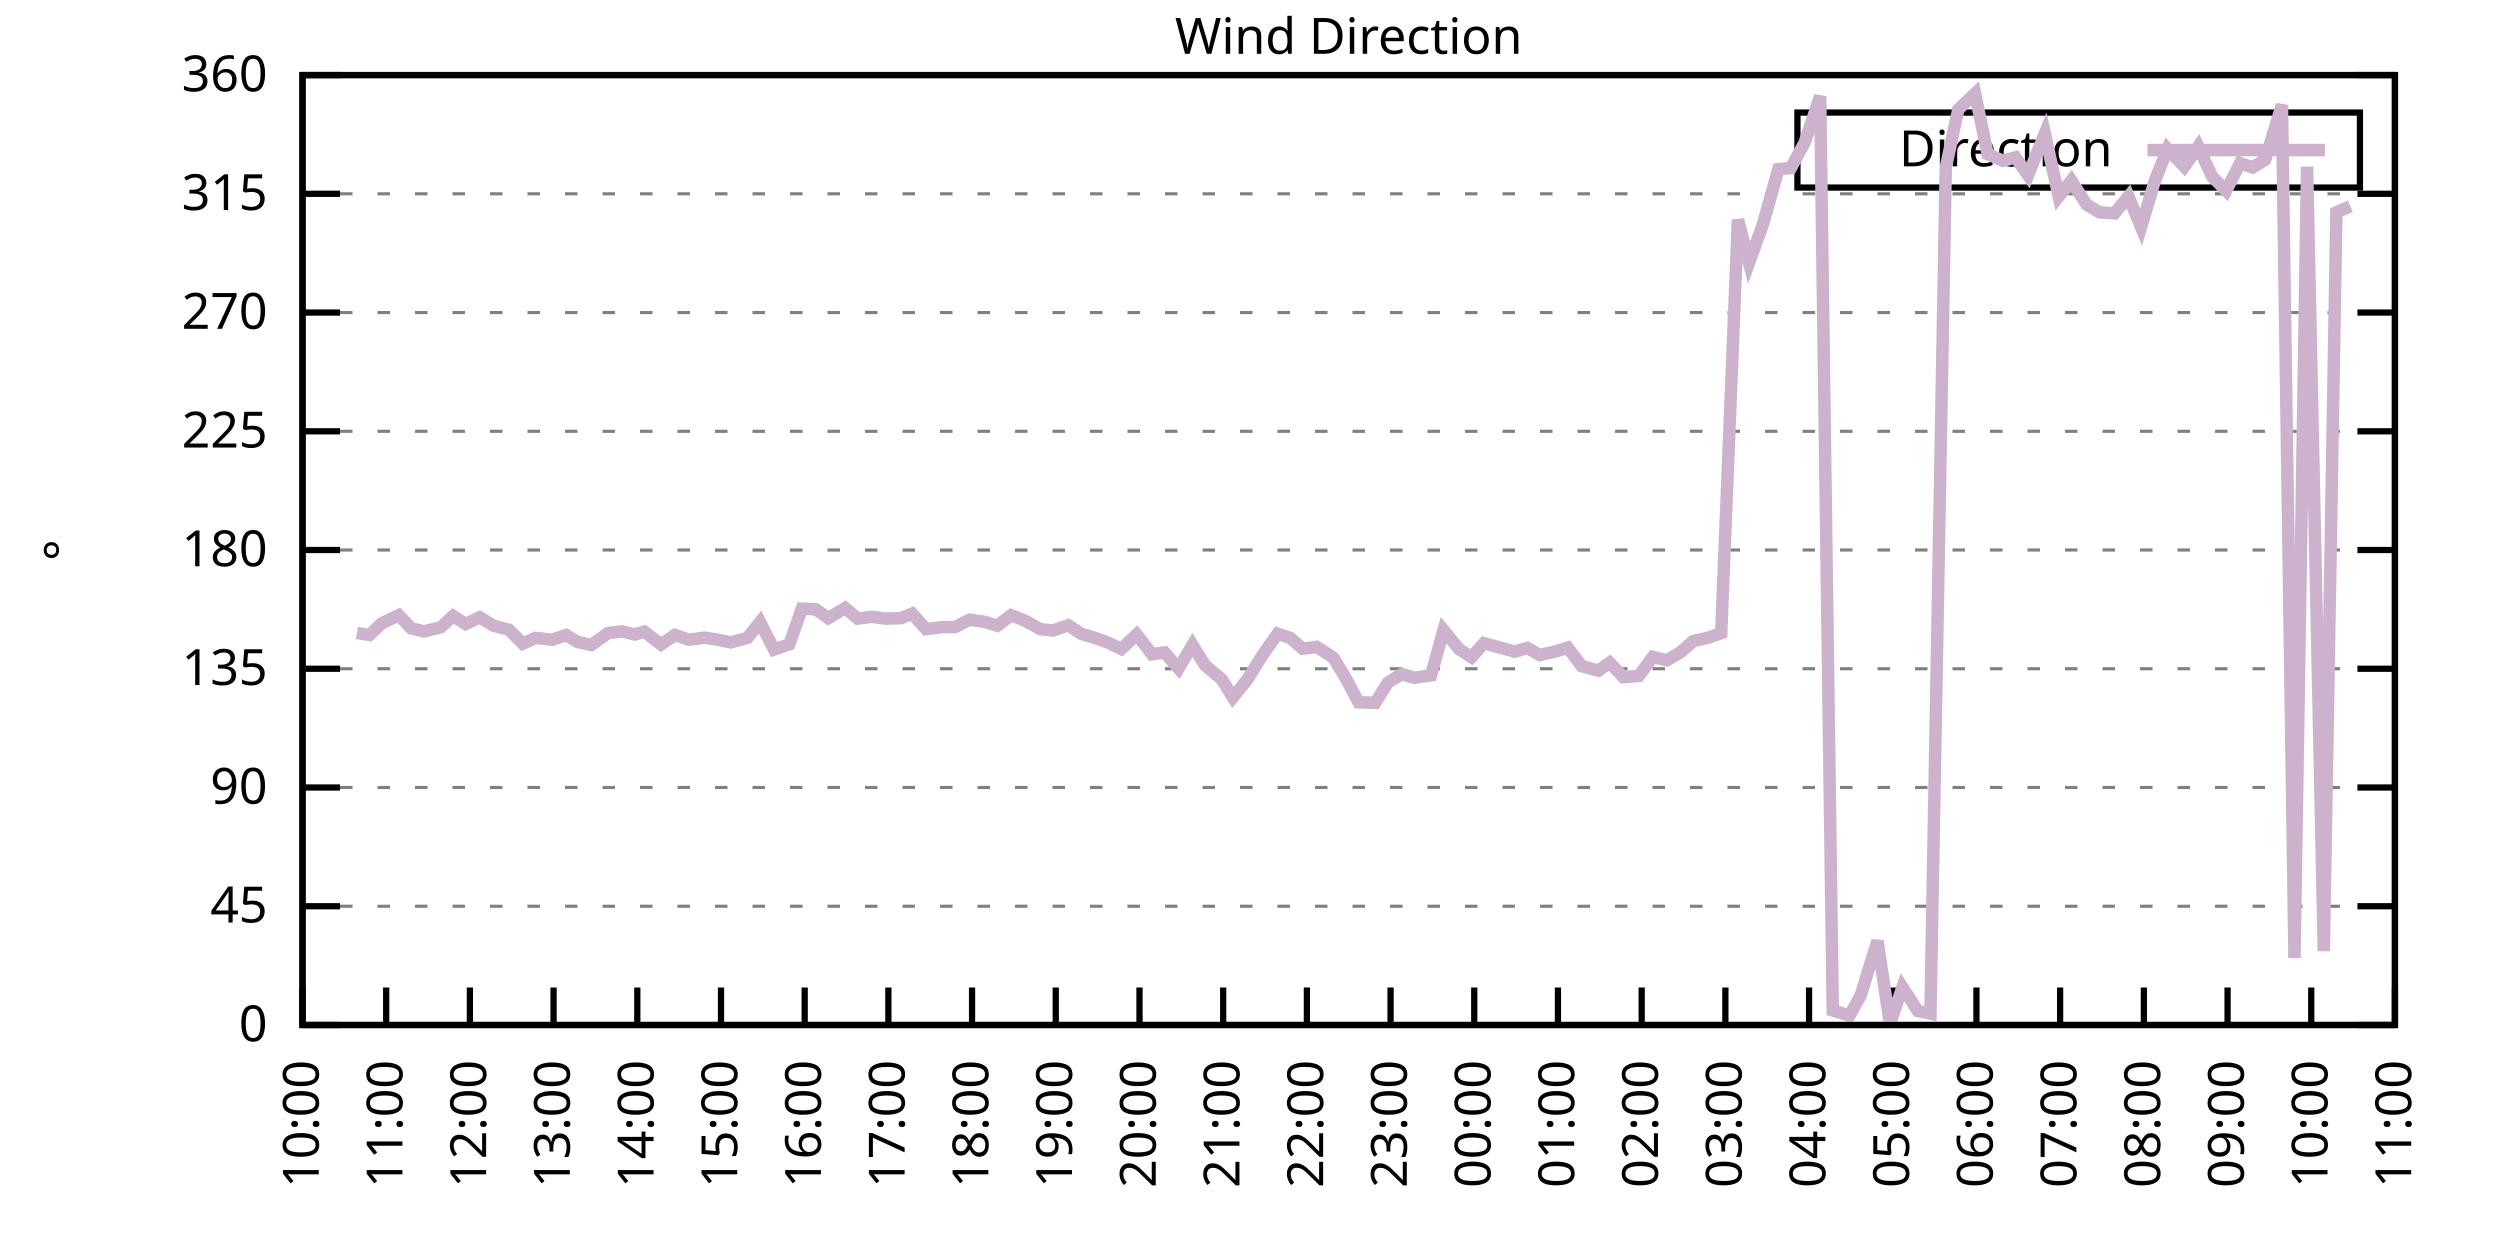
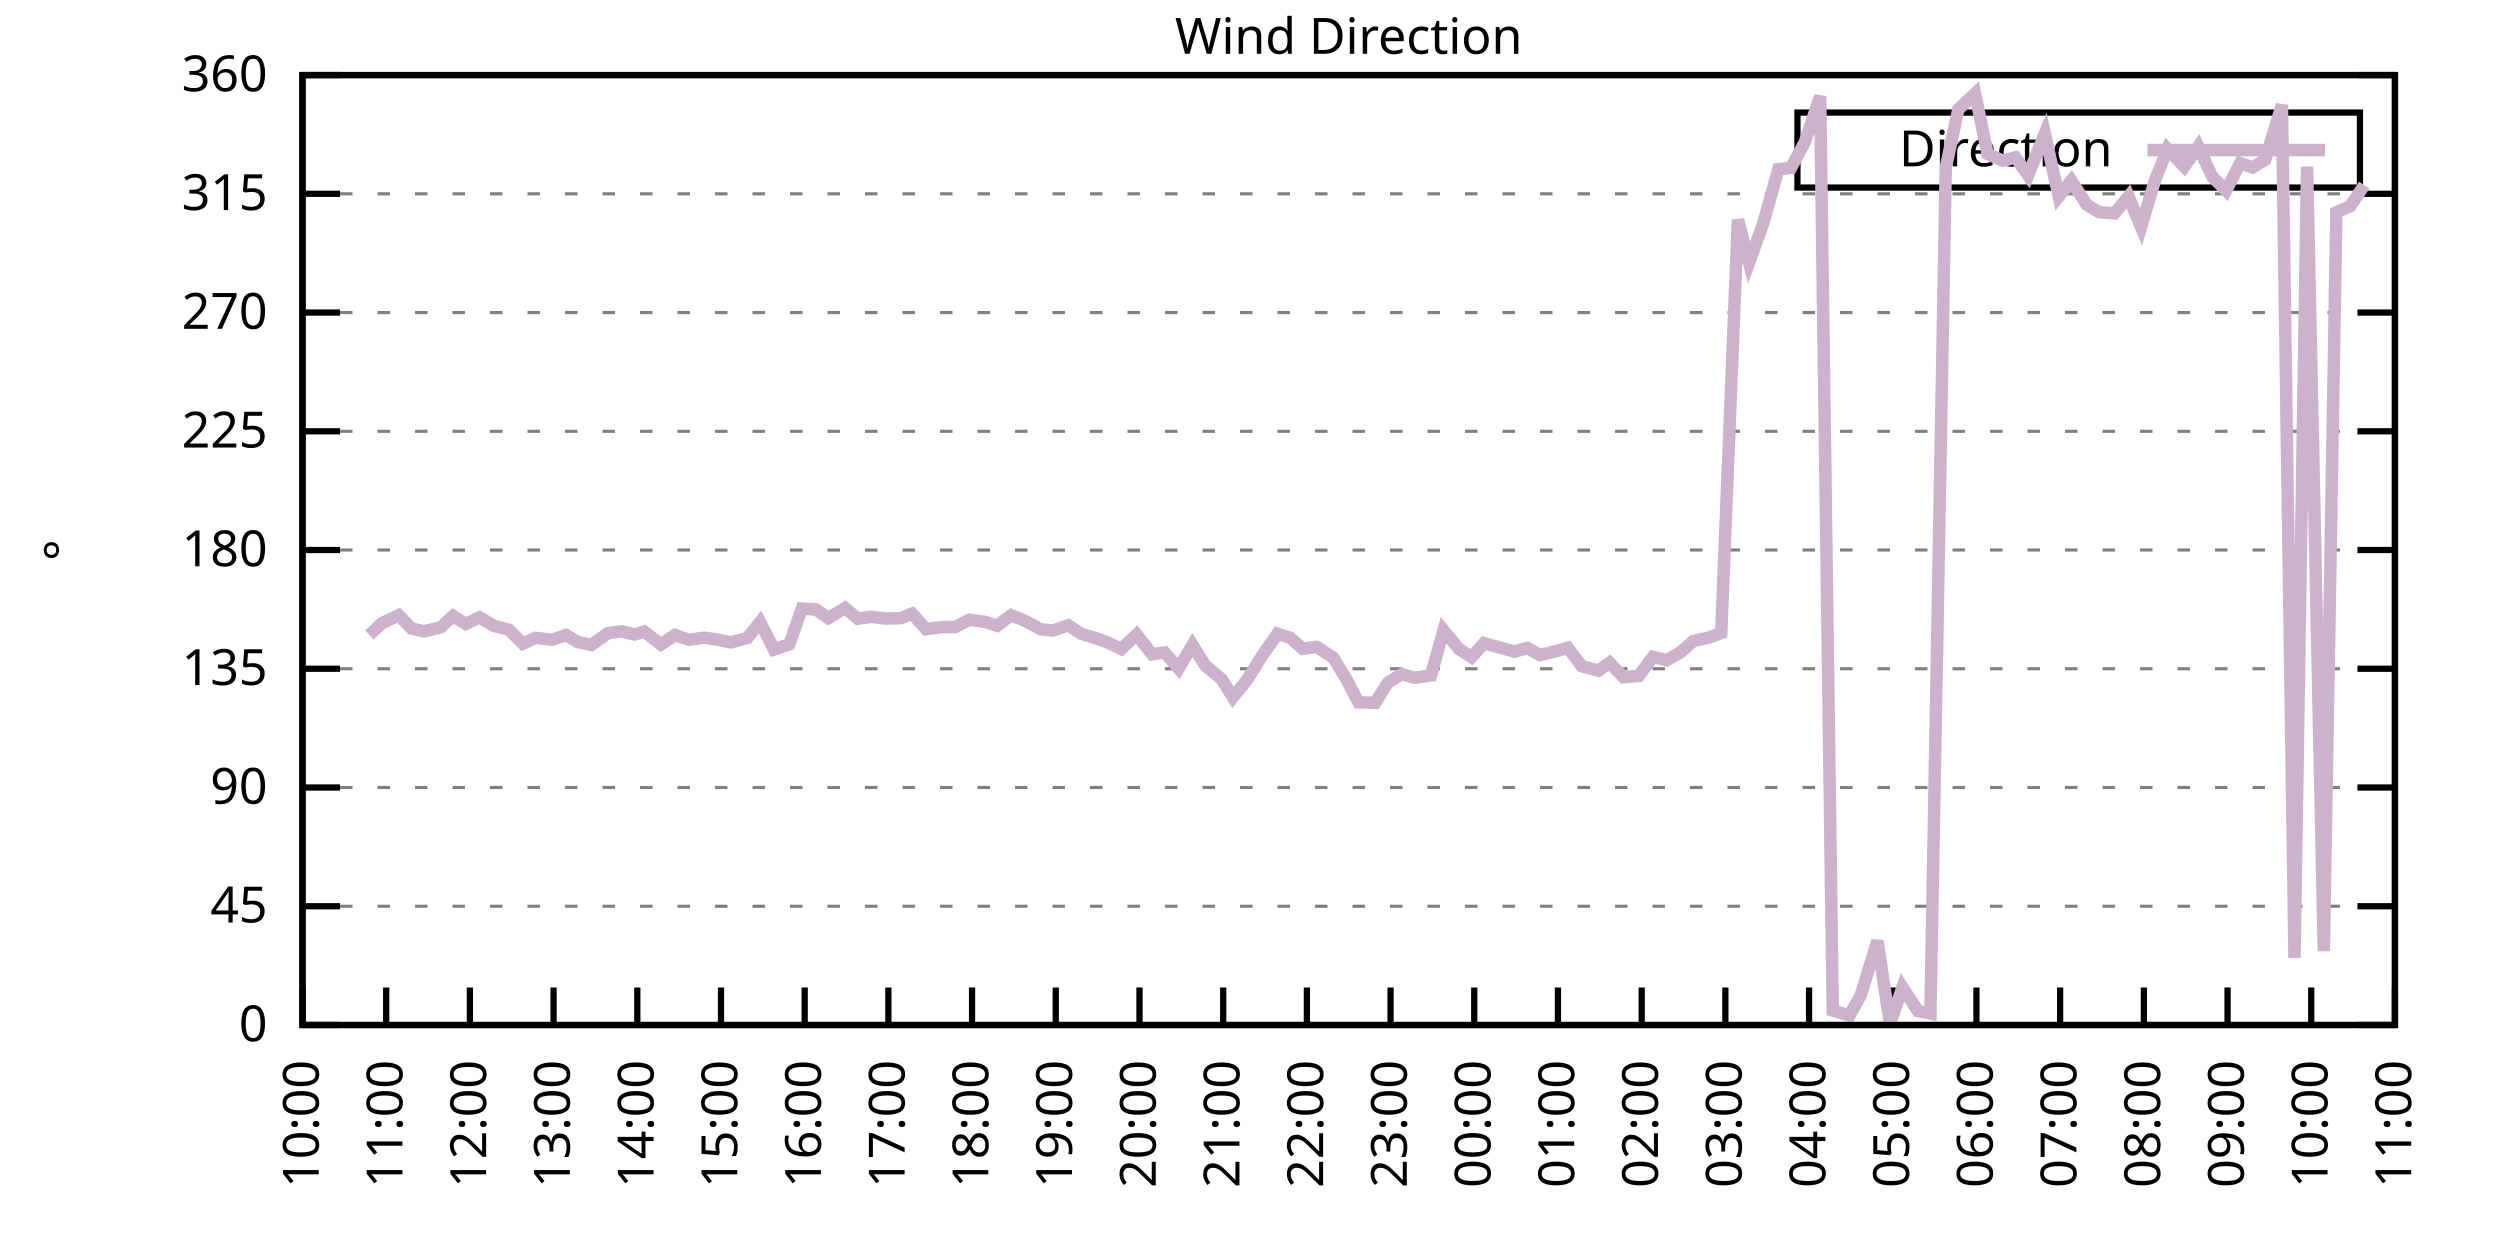
<svg xmlns="http://www.w3.org/2000/svg" xmlns:xlink="http://www.w3.org/1999/xlink" width="400" height="200" viewBox="0 0 400 200">
  <g id="gnuplot_canvas">
    <rect x="0" y="0" width="400" height="200" fill="none" />
    <defs>
      <circle id="gpDot" r="0.5" stroke-width="0.5" stroke="currentColor" />
      <path id="gpPt0" stroke-width="0.333" stroke="currentColor" d="M-1,0 h2 M0,-1 v2" />
      <path id="gpPt1" stroke-width="0.333" stroke="currentColor" d="M-1,-1 L1,1 M1,-1 L-1,1" />
      <path id="gpPt2" stroke-width="0.333" stroke="currentColor" d="M-1,0 L1,0 M0,-1 L0,1 M-1,-1 L1,1 M-1,1 L1,-1" />
      <rect id="gpPt3" stroke-width="0.333" stroke="currentColor" x="-1" y="-1" width="2" height="2" />
      <rect id="gpPt4" stroke-width="0.333" stroke="currentColor" fill="currentColor" x="-1" y="-1" width="2" height="2" />
      <circle id="gpPt5" stroke-width="0.333" stroke="currentColor" cx="0" cy="0" r="1" />
      <use xlink:href="#gpPt5" id="gpPt6" fill="currentColor" stroke="none" />
      <path id="gpPt7" stroke-width="0.333" stroke="currentColor" d="M0,-1.33 L-1.33,0.67 L1.33,0.67 z" />
      <use xlink:href="#gpPt7" id="gpPt8" fill="currentColor" stroke="none" />
      <use xlink:href="#gpPt7" id="gpPt9" stroke="currentColor" transform="rotate(180)" />
      <use xlink:href="#gpPt9" id="gpPt10" fill="currentColor" stroke="none" />
      <use xlink:href="#gpPt3" id="gpPt11" stroke="currentColor" transform="rotate(45)" />
      <use xlink:href="#gpPt11" id="gpPt12" fill="currentColor" stroke="none" />
      <path id="gpPt13" stroke-width="0.333" stroke="currentColor" d="M0,1.330 L1.265,0.411 L0.782,-1.067 L-0.782,-1.076 L-1.265,0.411 z" />
      <use xlink:href="#gpPt13" id="gpPt14" fill="currentColor" stroke="none" />
      <filter id="textbox" filterUnits="objectBoundingBox" x="0" y="0" height="1" width="1">
        <feFlood flood-color="white" flood-opacity="1" result="bgnd" />
        <feComposite in="SourceGraphic" in2="bgnd" operator="atop" />
      </filter>
      <filter id="greybox" filterUnits="objectBoundingBox" x="0" y="0" height="1" width="1">
        <feFlood flood-color="lightgrey" flood-opacity="1" result="grey" />
        <feComposite in="SourceGraphic" in2="grey" operator="atop" />
      </filter>
    </defs>
    <g fill="none" color="white" stroke="currentColor" stroke-width="1.00" stroke-linecap="butt" stroke-linejoin="miter">
</g>
    <g fill="none" color="black" stroke="currentColor" stroke-width="1.00" stroke-linecap="butt" stroke-linejoin="miter">
      <g stroke="none" shape-rendering="crispEdges">
        <polygon fill="rgb(255, 255, 255)" points="48.40,164.00 383.18,164.00 383.18,12.02 48.40,12.02 " />
      </g>
    </g>
    <g fill="none" color="black" stroke="currentColor" stroke-width="1.00" stroke-linecap="butt" stroke-linejoin="miter">
</g>
    <g fill="none" color="black" stroke="black" stroke-width="0.50" stroke-linecap="butt" stroke-linejoin="miter">
</g>
    <g fill="none" color="gray" stroke="currentColor" stroke-width="0.50" stroke-linecap="butt" stroke-linejoin="miter">
      <path stroke="gray" stroke-dasharray="2,4" class="gridline" d="M48.40,164.00 L383.19,164.00  " />
    </g>
    <g fill="none" color="gray" stroke="gray" stroke-width="1.00" stroke-linecap="butt" stroke-linejoin="miter">
</g>
    <g fill="none" color="black" stroke="currentColor" stroke-width="1.00" stroke-linecap="butt" stroke-linejoin="miter">
      <path stroke="black" d="M48.40,164.00 L54.40,164.00 M383.19,164.00 L377.19,164.00  " />
      <g transform="translate(42.80,166.60)" stroke="none" fill="black" font-family="Sans" font-size="8.00" text-anchor="end">
        <text>
          <tspan font-family="Sans"> 0</tspan>
        </text>
      </g>
    </g>
    <g fill="none" color="black" stroke="currentColor" stroke-width="1.00" stroke-linecap="butt" stroke-linejoin="miter">
</g>
    <g fill="none" color="black" stroke="black" stroke-width="0.50" stroke-linecap="butt" stroke-linejoin="miter">
</g>
    <g fill="none" color="gray" stroke="currentColor" stroke-width="0.50" stroke-linecap="butt" stroke-linejoin="miter">
      <path stroke="gray" stroke-dasharray="2,4" class="gridline" d="M48.40,145.00 L383.19,145.00  " />
    </g>
    <g fill="none" color="gray" stroke="gray" stroke-width="1.00" stroke-linecap="butt" stroke-linejoin="miter">
</g>
    <g fill="none" color="black" stroke="currentColor" stroke-width="1.00" stroke-linecap="butt" stroke-linejoin="miter">
      <path stroke="black" d="M48.40,145.00 L54.40,145.00 M383.19,145.00 L377.19,145.00  " />
      <g transform="translate(42.80,147.60)" stroke="none" fill="black" font-family="Sans" font-size="8.00" text-anchor="end">
        <text>
          <tspan font-family="Sans"> 45</tspan>
        </text>
      </g>
    </g>
    <g fill="none" color="black" stroke="currentColor" stroke-width="1.00" stroke-linecap="butt" stroke-linejoin="miter">
</g>
    <g fill="none" color="black" stroke="black" stroke-width="0.50" stroke-linecap="butt" stroke-linejoin="miter">
</g>
    <g fill="none" color="gray" stroke="currentColor" stroke-width="0.50" stroke-linecap="butt" stroke-linejoin="miter">
      <path stroke="gray" stroke-dasharray="2,4" class="gridline" d="M48.40,126.00 L383.19,126.00  " />
    </g>
    <g fill="none" color="gray" stroke="gray" stroke-width="1.00" stroke-linecap="butt" stroke-linejoin="miter">
</g>
    <g fill="none" color="black" stroke="currentColor" stroke-width="1.00" stroke-linecap="butt" stroke-linejoin="miter">
      <path stroke="black" d="M48.40,126.00 L54.40,126.00 M383.19,126.00 L377.19,126.00  " />
      <g transform="translate(42.80,128.60)" stroke="none" fill="black" font-family="Sans" font-size="8.00" text-anchor="end">
        <text>
          <tspan font-family="Sans"> 90</tspan>
        </text>
      </g>
    </g>
    <g fill="none" color="black" stroke="currentColor" stroke-width="1.00" stroke-linecap="butt" stroke-linejoin="miter">
</g>
    <g fill="none" color="black" stroke="black" stroke-width="0.50" stroke-linecap="butt" stroke-linejoin="miter">
</g>
    <g fill="none" color="gray" stroke="currentColor" stroke-width="0.50" stroke-linecap="butt" stroke-linejoin="miter">
      <path stroke="gray" stroke-dasharray="2,4" class="gridline" d="M48.40,107.00 L383.19,107.00  " />
    </g>
    <g fill="none" color="gray" stroke="gray" stroke-width="1.00" stroke-linecap="butt" stroke-linejoin="miter">
</g>
    <g fill="none" color="black" stroke="currentColor" stroke-width="1.00" stroke-linecap="butt" stroke-linejoin="miter">
      <path stroke="black" d="M48.40,107.00 L54.40,107.00 M383.19,107.00 L377.19,107.00  " />
      <g transform="translate(42.80,109.60)" stroke="none" fill="black" font-family="Sans" font-size="8.00" text-anchor="end">
        <text>
          <tspan font-family="Sans"> 135</tspan>
        </text>
      </g>
    </g>
    <g fill="none" color="black" stroke="currentColor" stroke-width="1.00" stroke-linecap="butt" stroke-linejoin="miter">
</g>
    <g fill="none" color="black" stroke="black" stroke-width="0.50" stroke-linecap="butt" stroke-linejoin="miter">
</g>
    <g fill="none" color="gray" stroke="currentColor" stroke-width="0.50" stroke-linecap="butt" stroke-linejoin="miter">
      <path stroke="gray" stroke-dasharray="2,4" class="gridline" d="M48.40,88.00 L383.19,88.00  " />
    </g>
    <g fill="none" color="gray" stroke="gray" stroke-width="1.00" stroke-linecap="butt" stroke-linejoin="miter">
</g>
    <g fill="none" color="black" stroke="currentColor" stroke-width="1.00" stroke-linecap="butt" stroke-linejoin="miter">
      <path stroke="black" d="M48.40,88.00 L54.40,88.00 M383.19,88.00 L377.19,88.00  " />
      <g transform="translate(42.80,90.60)" stroke="none" fill="black" font-family="Sans" font-size="8.00" text-anchor="end">
        <text>
          <tspan font-family="Sans"> 180</tspan>
        </text>
      </g>
    </g>
    <g fill="none" color="black" stroke="currentColor" stroke-width="1.00" stroke-linecap="butt" stroke-linejoin="miter">
</g>
    <g fill="none" color="black" stroke="black" stroke-width="0.50" stroke-linecap="butt" stroke-linejoin="miter">
</g>
    <g fill="none" color="gray" stroke="currentColor" stroke-width="0.50" stroke-linecap="butt" stroke-linejoin="miter">
      <path stroke="gray" stroke-dasharray="2,4" class="gridline" d="M48.40,69.01 L383.19,69.01  " />
    </g>
    <g fill="none" color="gray" stroke="gray" stroke-width="1.00" stroke-linecap="butt" stroke-linejoin="miter">
</g>
    <g fill="none" color="black" stroke="currentColor" stroke-width="1.00" stroke-linecap="butt" stroke-linejoin="miter">
      <path stroke="black" d="M48.40,69.01 L54.40,69.01 M383.19,69.01 L377.19,69.01  " />
      <g transform="translate(42.80,71.61)" stroke="none" fill="black" font-family="Sans" font-size="8.00" text-anchor="end">
        <text>
          <tspan font-family="Sans"> 225</tspan>
        </text>
      </g>
    </g>
    <g fill="none" color="black" stroke="currentColor" stroke-width="1.00" stroke-linecap="butt" stroke-linejoin="miter">
</g>
    <g fill="none" color="black" stroke="black" stroke-width="0.50" stroke-linecap="butt" stroke-linejoin="miter">
</g>
    <g fill="none" color="gray" stroke="currentColor" stroke-width="0.50" stroke-linecap="butt" stroke-linejoin="miter">
      <path stroke="gray" stroke-dasharray="2,4" class="gridline" d="M48.40,50.01 L383.19,50.01  " />
    </g>
    <g fill="none" color="gray" stroke="gray" stroke-width="1.00" stroke-linecap="butt" stroke-linejoin="miter">
</g>
    <g fill="none" color="black" stroke="currentColor" stroke-width="1.00" stroke-linecap="butt" stroke-linejoin="miter">
      <path stroke="black" d="M48.40,50.01 L54.40,50.01 M383.19,50.01 L377.19,50.01  " />
      <g transform="translate(42.80,52.61)" stroke="none" fill="black" font-family="Sans" font-size="8.00" text-anchor="end">
        <text>
          <tspan font-family="Sans"> 270</tspan>
        </text>
      </g>
    </g>
    <g fill="none" color="black" stroke="currentColor" stroke-width="1.00" stroke-linecap="butt" stroke-linejoin="miter">
</g>
    <g fill="none" color="black" stroke="black" stroke-width="0.50" stroke-linecap="butt" stroke-linejoin="miter">
</g>
    <g fill="none" color="gray" stroke="currentColor" stroke-width="0.50" stroke-linecap="butt" stroke-linejoin="miter">
      <path stroke="gray" stroke-dasharray="2,4" class="gridline" d="M48.40,31.01 L383.19,31.01  " />
    </g>
    <g fill="none" color="gray" stroke="gray" stroke-width="1.00" stroke-linecap="butt" stroke-linejoin="miter">
</g>
    <g fill="none" color="black" stroke="currentColor" stroke-width="1.00" stroke-linecap="butt" stroke-linejoin="miter">
      <path stroke="black" d="M48.40,31.01 L54.40,31.01 M383.19,31.01 L377.19,31.01  " />
      <g transform="translate(42.80,33.61)" stroke="none" fill="black" font-family="Sans" font-size="8.00" text-anchor="end">
        <text>
          <tspan font-family="Sans"> 315</tspan>
        </text>
      </g>
    </g>
    <g fill="none" color="black" stroke="currentColor" stroke-width="1.00" stroke-linecap="butt" stroke-linejoin="miter">
</g>
    <g fill="none" color="black" stroke="black" stroke-width="0.50" stroke-linecap="butt" stroke-linejoin="miter">
</g>
    <g fill="none" color="gray" stroke="currentColor" stroke-width="0.50" stroke-linecap="butt" stroke-linejoin="miter">
      <path stroke="gray" stroke-dasharray="2,4" class="gridline" d="M48.40,12.01 L383.19,12.01  " />
    </g>
    <g fill="none" color="gray" stroke="gray" stroke-width="1.00" stroke-linecap="butt" stroke-linejoin="miter">
</g>
    <g fill="none" color="black" stroke="currentColor" stroke-width="1.00" stroke-linecap="butt" stroke-linejoin="miter">
      <path stroke="black" d="M48.40,12.01 L54.40,12.01 M383.19,12.01 L377.19,12.01  " />
      <g transform="translate(42.80,14.61)" stroke="none" fill="black" font-family="Sans" font-size="8.00" text-anchor="end">
        <text>
          <tspan font-family="Sans"> 360</tspan>
        </text>
      </g>
    </g>
    <g fill="none" color="black" stroke="currentColor" stroke-width="1.00" stroke-linecap="butt" stroke-linejoin="miter">
      <path stroke="black" d="M48.40,164.00 L48.40,158.00  " />
      <g transform="translate(51.00,169.60) rotate(270.00)" stroke="none" fill="black" font-family="Sans" font-size="8.00" text-anchor="end">
        <text>
          <tspan font-family="Sans">10:00</tspan>
        </text>
      </g>
    </g>
    <g fill="none" color="black" stroke="currentColor" stroke-width="1.00" stroke-linecap="butt" stroke-linejoin="miter">
      <path stroke="black" d="M61.79,164.00 L61.79,158.00  " />
      <g transform="translate(64.39,169.60) rotate(270.00)" stroke="none" fill="black" font-family="Sans" font-size="8.00" text-anchor="end">
        <text>
          <tspan font-family="Sans">11:00</tspan>
        </text>
      </g>
    </g>
    <g fill="none" color="black" stroke="currentColor" stroke-width="1.00" stroke-linecap="butt" stroke-linejoin="miter">
      <path stroke="black" d="M75.18,164.00 L75.18,158.00  " />
      <g transform="translate(77.78,169.60) rotate(270.00)" stroke="none" fill="black" font-family="Sans" font-size="8.00" text-anchor="end">
        <text>
          <tspan font-family="Sans">12:00</tspan>
        </text>
      </g>
    </g>
    <g fill="none" color="black" stroke="currentColor" stroke-width="1.00" stroke-linecap="butt" stroke-linejoin="miter">
      <path stroke="black" d="M88.57,164.00 L88.57,158.00  " />
      <g transform="translate(91.17,169.60) rotate(270.00)" stroke="none" fill="black" font-family="Sans" font-size="8.00" text-anchor="end">
        <text>
          <tspan font-family="Sans">13:00</tspan>
        </text>
      </g>
    </g>
    <g fill="none" color="black" stroke="currentColor" stroke-width="1.00" stroke-linecap="butt" stroke-linejoin="miter">
      <path stroke="black" d="M101.97,164.00 L101.97,158.00  " />
      <g transform="translate(104.57,169.60) rotate(270.00)" stroke="none" fill="black" font-family="Sans" font-size="8.00" text-anchor="end">
        <text>
          <tspan font-family="Sans">14:00</tspan>
        </text>
      </g>
    </g>
    <g fill="none" color="black" stroke="currentColor" stroke-width="1.00" stroke-linecap="butt" stroke-linejoin="miter">
      <path stroke="black" d="M115.36,164.00 L115.36,158.00  " />
      <g transform="translate(117.96,169.60) rotate(270.00)" stroke="none" fill="black" font-family="Sans" font-size="8.00" text-anchor="end">
        <text>
          <tspan font-family="Sans">15:00</tspan>
        </text>
      </g>
    </g>
    <g fill="none" color="black" stroke="currentColor" stroke-width="1.00" stroke-linecap="butt" stroke-linejoin="miter">
      <path stroke="black" d="M128.75,164.00 L128.75,158.00  " />
      <g transform="translate(131.35,169.60) rotate(270.00)" stroke="none" fill="black" font-family="Sans" font-size="8.00" text-anchor="end">
        <text>
          <tspan font-family="Sans">16:00</tspan>
        </text>
      </g>
    </g>
    <g fill="none" color="black" stroke="currentColor" stroke-width="1.00" stroke-linecap="butt" stroke-linejoin="miter">
      <path stroke="black" d="M142.14,164.00 L142.14,158.00  " />
      <g transform="translate(144.74,169.60) rotate(270.00)" stroke="none" fill="black" font-family="Sans" font-size="8.00" text-anchor="end">
        <text>
          <tspan font-family="Sans">17:00</tspan>
        </text>
      </g>
    </g>
    <g fill="none" color="black" stroke="currentColor" stroke-width="1.00" stroke-linecap="butt" stroke-linejoin="miter">
      <path stroke="black" d="M155.53,164.00 L155.53,158.00  " />
      <g transform="translate(158.13,169.60) rotate(270.00)" stroke="none" fill="black" font-family="Sans" font-size="8.00" text-anchor="end">
        <text>
          <tspan font-family="Sans">18:00</tspan>
        </text>
      </g>
    </g>
    <g fill="none" color="black" stroke="currentColor" stroke-width="1.00" stroke-linecap="butt" stroke-linejoin="miter">
      <path stroke="black" d="M168.92,164.00 L168.92,158.00  " />
      <g transform="translate(171.52,169.60) rotate(270.00)" stroke="none" fill="black" font-family="Sans" font-size="8.00" text-anchor="end">
        <text>
          <tspan font-family="Sans">19:00</tspan>
        </text>
      </g>
    </g>
    <g fill="none" color="black" stroke="currentColor" stroke-width="1.00" stroke-linecap="butt" stroke-linejoin="miter">
      <path stroke="black" d="M182.32,164.00 L182.32,158.00  " />
      <g transform="translate(184.92,169.60) rotate(270.00)" stroke="none" fill="black" font-family="Sans" font-size="8.00" text-anchor="end">
        <text>
          <tspan font-family="Sans">20:00</tspan>
        </text>
      </g>
    </g>
    <g fill="none" color="black" stroke="currentColor" stroke-width="1.00" stroke-linecap="butt" stroke-linejoin="miter">
      <path stroke="black" d="M195.71,164.00 L195.71,158.00  " />
      <g transform="translate(198.31,169.60) rotate(270.00)" stroke="none" fill="black" font-family="Sans" font-size="8.00" text-anchor="end">
        <text>
          <tspan font-family="Sans">21:00</tspan>
        </text>
      </g>
    </g>
    <g fill="none" color="black" stroke="currentColor" stroke-width="1.00" stroke-linecap="butt" stroke-linejoin="miter">
      <path stroke="black" d="M209.10,164.00 L209.10,158.00  " />
      <g transform="translate(211.70,169.60) rotate(270.00)" stroke="none" fill="black" font-family="Sans" font-size="8.00" text-anchor="end">
        <text>
          <tspan font-family="Sans">22:00</tspan>
        </text>
      </g>
    </g>
    <g fill="none" color="black" stroke="currentColor" stroke-width="1.00" stroke-linecap="butt" stroke-linejoin="miter">
      <path stroke="black" d="M222.49,164.00 L222.49,158.00  " />
      <g transform="translate(225.09,169.60) rotate(270.00)" stroke="none" fill="black" font-family="Sans" font-size="8.00" text-anchor="end">
        <text>
          <tspan font-family="Sans">23:00</tspan>
        </text>
      </g>
    </g>
    <g fill="none" color="black" stroke="currentColor" stroke-width="1.00" stroke-linecap="butt" stroke-linejoin="miter">
      <path stroke="black" d="M235.88,164.00 L235.88,158.00  " />
      <g transform="translate(238.48,169.60) rotate(270.00)" stroke="none" fill="black" font-family="Sans" font-size="8.00" text-anchor="end">
        <text>
          <tspan font-family="Sans">00:00</tspan>
        </text>
      </g>
    </g>
    <g fill="none" color="black" stroke="currentColor" stroke-width="1.00" stroke-linecap="butt" stroke-linejoin="miter">
      <path stroke="black" d="M249.27,164.00 L249.27,158.00  " />
      <g transform="translate(251.87,169.60) rotate(270.00)" stroke="none" fill="black" font-family="Sans" font-size="8.00" text-anchor="end">
        <text>
          <tspan font-family="Sans">01:00</tspan>
        </text>
      </g>
    </g>
    <g fill="none" color="black" stroke="currentColor" stroke-width="1.00" stroke-linecap="butt" stroke-linejoin="miter">
      <path stroke="black" d="M262.67,164.00 L262.67,158.00  " />
      <g transform="translate(265.27,169.60) rotate(270.00)" stroke="none" fill="black" font-family="Sans" font-size="8.00" text-anchor="end">
        <text>
          <tspan font-family="Sans">02:00</tspan>
        </text>
      </g>
    </g>
    <g fill="none" color="black" stroke="currentColor" stroke-width="1.00" stroke-linecap="butt" stroke-linejoin="miter">
      <path stroke="black" d="M276.06,164.00 L276.06,158.00  " />
      <g transform="translate(278.66,169.60) rotate(270.00)" stroke="none" fill="black" font-family="Sans" font-size="8.00" text-anchor="end">
        <text>
          <tspan font-family="Sans">03:00</tspan>
        </text>
      </g>
    </g>
    <g fill="none" color="black" stroke="currentColor" stroke-width="1.00" stroke-linecap="butt" stroke-linejoin="miter">
      <path stroke="black" d="M289.45,164.00 L289.45,158.00  " />
      <g transform="translate(292.05,169.60) rotate(270.00)" stroke="none" fill="black" font-family="Sans" font-size="8.00" text-anchor="end">
        <text>
          <tspan font-family="Sans">04:00</tspan>
        </text>
      </g>
    </g>
    <g fill="none" color="black" stroke="currentColor" stroke-width="1.00" stroke-linecap="butt" stroke-linejoin="miter">
      <path stroke="black" d="M302.84,164.00 L302.84,158.00  " />
      <g transform="translate(305.44,169.60) rotate(270.00)" stroke="none" fill="black" font-family="Sans" font-size="8.00" text-anchor="end">
        <text>
          <tspan font-family="Sans">05:00</tspan>
        </text>
      </g>
    </g>
    <g fill="none" color="black" stroke="currentColor" stroke-width="1.00" stroke-linecap="butt" stroke-linejoin="miter">
      <path stroke="black" d="M316.23,164.00 L316.23,158.00  " />
      <g transform="translate(318.83,169.60) rotate(270.00)" stroke="none" fill="black" font-family="Sans" font-size="8.00" text-anchor="end">
        <text>
          <tspan font-family="Sans">06:00</tspan>
        </text>
      </g>
    </g>
    <g fill="none" color="black" stroke="currentColor" stroke-width="1.00" stroke-linecap="butt" stroke-linejoin="miter">
      <path stroke="black" d="M329.62,164.00 L329.62,158.00  " />
      <g transform="translate(332.22,169.60) rotate(270.00)" stroke="none" fill="black" font-family="Sans" font-size="8.00" text-anchor="end">
        <text>
          <tspan font-family="Sans">07:00</tspan>
        </text>
      </g>
    </g>
    <g fill="none" color="black" stroke="currentColor" stroke-width="1.00" stroke-linecap="butt" stroke-linejoin="miter">
      <path stroke="black" d="M343.02,164.00 L343.02,158.00  " />
      <g transform="translate(345.62,169.60) rotate(270.00)" stroke="none" fill="black" font-family="Sans" font-size="8.00" text-anchor="end">
        <text>
          <tspan font-family="Sans">08:00</tspan>
        </text>
      </g>
    </g>
    <g fill="none" color="black" stroke="currentColor" stroke-width="1.00" stroke-linecap="butt" stroke-linejoin="miter">
      <path stroke="black" d="M356.41,164.00 L356.41,158.00  " />
      <g transform="translate(359.01,169.60) rotate(270.00)" stroke="none" fill="black" font-family="Sans" font-size="8.00" text-anchor="end">
        <text>
          <tspan font-family="Sans">09:00</tspan>
        </text>
      </g>
    </g>
    <g fill="none" color="black" stroke="currentColor" stroke-width="1.00" stroke-linecap="butt" stroke-linejoin="miter">
      <path stroke="black" d="M369.80,164.00 L369.80,158.00  " />
      <g transform="translate(372.40,169.60) rotate(270.00)" stroke="none" fill="black" font-family="Sans" font-size="8.00" text-anchor="end">
        <text>
          <tspan font-family="Sans">10:00</tspan>
        </text>
      </g>
    </g>
    <g fill="none" color="black" stroke="currentColor" stroke-width="1.00" stroke-linecap="butt" stroke-linejoin="miter">
      <path stroke="black" d="M383.19,164.00 L383.19,158.00  " />
      <g transform="translate(385.79,169.60) rotate(270.00)" stroke="none" fill="black" font-family="Sans" font-size="8.00" text-anchor="end">
        <text>
          <tspan font-family="Sans">11:00</tspan>
        </text>
      </g>
    </g>
    <g fill="none" color="black" stroke="currentColor" stroke-width="1.00" stroke-linecap="butt" stroke-linejoin="miter">
</g>
    <g fill="none" color="black" stroke="currentColor" stroke-width="1.00" stroke-linecap="butt" stroke-linejoin="miter">
      <path stroke="black" d="M48.40,12.01 L48.40,164.00 L383.19,164.00 L383.19,12.01 L48.40,12.01 Z  " />
    </g>
    <g fill="none" color="black" stroke="currentColor" stroke-width="1.00" stroke-linecap="butt" stroke-linejoin="miter">
</g>
    <g fill="none" color="black" stroke="currentColor" stroke-width="1.00" stroke-linecap="butt" stroke-linejoin="miter">
      <path stroke="black" d="M287.59,30.01 L287.59,18.01 L377.59,18.01 L377.59,30.01 L287.59,30.01 Z  " />
    </g>
    <g id="Wind_direction_plot_1">
      <g fill="none" color="white" stroke="black" stroke-width="2.00" stroke-linecap="butt" stroke-linejoin="miter">
</g>
      <g fill="none" color="black" stroke="currentColor" stroke-width="2.00" stroke-linecap="butt" stroke-linejoin="miter">
        <g transform="translate(337.99,26.61)" stroke="none" fill="black" font-family="Sans" font-size="8.00" text-anchor="end">
          <text>
            <tspan font-family="Sans">Direction</tspan>
          </text>
        </g>
      </g>
      <g fill="none" color="black" stroke="currentColor" stroke-width="2.00" stroke-linecap="butt" stroke-linejoin="miter">
-         <path stroke="rgb(204, 178, 204)" d="M343.59,24.01 L371.99,24.01 M57.10,101.26 L59.11,101.60 L61.12,99.70 L63.80,98.43 L65.81,100.54 L67.82,101.01   L70.50,100.38 L72.50,98.56 L74.51,99.83 L76.75,98.77 L78.98,100.12 L81.43,100.76 L83.66,102.99 L85.67,102.06   L88.35,102.36 L90.58,101.60 L92.37,102.70 L94.60,103.20 L97.28,101.30 L99.51,101.01 L101.52,101.52 L103.08,101.05   L105.76,103.12 L107.99,101.60 L110.22,102.36 L112.68,102.02 L114.91,102.36 L116.92,102.78 L119.60,102.06 L121.61,99.53   L123.84,103.92 L126.29,103.08 L128.30,97.38 L130.54,97.50 L132.54,98.90 L135.22,97.29 L137.23,98.98 L139.46,98.69   L141.69,98.98 L144.15,98.90 L145.94,98.18 L148.17,100.67 L150.85,100.33 L152.85,100.33 L155.09,99.15 L157.54,99.49   L159.55,100.12 L161.78,98.43 L164.01,99.32 L166.47,100.67 L168.48,100.88 L170.93,100.04 L172.94,101.39 L175.17,102.06   L177.18,102.78 L179.41,103.84 L181.87,101.52 L184.32,104.68 L186.33,104.39 L188.57,106.96 L190.80,103.20 L192.81,106.45   L195.48,108.69 L197.27,111.56 L199.50,108.82 L201.96,104.89 L204.41,101.39 L206.42,102.06 L208.43,103.80 L210.66,103.50   L213.34,105.23 L215.35,108.57 L217.36,112.37 L220.04,112.45 L222.04,109.24 L224.28,107.85 L226.29,108.44 L228.96,108.06   L230.97,100.84 L233.43,103.84 L235.44,105.15 L237.44,102.91 L242.36,104.26 L244.36,103.67 L246.37,104.81 L249.05,104.18   L250.84,103.63 L253.07,106.58 L255.75,107.30 L257.53,106.03 L259.76,108.35 L262.22,108.14 L264.45,105.10 L266.68,105.65   L268.92,104.34 L270.92,102.57 L273.38,102.02 L275.39,101.30 L278.07,35.15 L279.85,42.03 L282.08,35.86 L284.54,27.08   L286.55,26.87 L288.78,22.73 L291.23,15.39 L293.24,161.68 L295.92,162.48 L297.71,159.27 L300.39,150.53 L302.39,163.83   L304.40,157.96 L306.86,161.76 L308.87,162.18 L311.32,26.83 L313.33,17.50 L316.01,14.97 L318.02,24.63 L320.47,25.73   L322.48,25.18 L324.49,28.05 L327.17,21.38 L329.40,31.43 L331.41,28.90 L333.86,32.74 L335.87,33.96 L338.33,34.13   L340.56,31.43 L342.57,36.33 L344.80,28.86 L346.81,23.83 L349.49,26.66 L351.72,23.45 L353.95,28.26 L356.18,30.50   L358.42,26.11 L360.42,26.79 L362.43,25.56 L365.11,16.78 L367.12,153.28 L369.13,26.66 L371.81,152.18 L373.82,33.96   L376.05,32.99  " />
+         <path stroke="rgb(204, 178, 204)" d="M343.59,24.01 L371.99,24.01 M59.11,101.60 L61.12,99.70 L63.80,98.43 L65.81,100.54 L67.82,101.01 L70.50,100.38   L72.50,98.56 L74.51,99.83 L76.75,98.77 L78.98,100.12 L81.43,100.76 L83.66,102.99 L85.67,102.06 L88.35,102.36   L90.58,101.60 L92.37,102.70 L94.60,103.20 L97.28,101.30 L99.51,101.01 L101.52,101.52 L103.08,101.05 L105.76,103.12   L107.99,101.60 L110.22,102.36 L112.68,102.02 L114.91,102.36 L116.92,102.78 L119.60,102.06 L121.61,99.53 L123.84,103.92   L126.29,103.08 L128.30,97.38 L130.54,97.50 L132.54,98.90 L135.22,97.29 L137.23,98.98 L139.46,98.69 L141.69,98.98   L144.15,98.90 L145.94,98.18 L148.17,100.67 L150.85,100.33 L152.85,100.33 L155.09,99.15 L157.54,99.49 L159.55,100.12   L161.78,98.43 L164.01,99.32 L166.47,100.67 L168.48,100.88 L170.93,100.04 L172.94,101.39 L175.17,102.06 L177.18,102.78   L179.41,103.84 L181.87,101.52 L184.32,104.68 L186.33,104.39 L188.57,106.96 L190.80,103.20 L192.81,106.45 L195.48,108.69   L197.27,111.56 L199.50,108.82 L201.96,104.89 L204.41,101.39 L206.42,102.06 L208.43,103.80 L210.66,103.50 L213.34,105.23   L215.35,108.57 L217.36,112.37 L220.04,112.45 L222.04,109.24 L224.28,107.85 L226.29,108.44 L228.96,108.06 L230.97,100.84   L233.43,103.84 L235.44,105.15 L237.44,102.91 L242.36,104.26 L244.36,103.67 L246.37,104.81 L249.05,104.18 L250.84,103.63   L253.07,106.58 L255.75,107.30 L257.53,106.03 L259.76,108.35 L262.22,108.14 L264.45,105.10 L266.68,105.65 L268.92,104.34   L270.92,102.57 L273.38,102.02 L275.39,101.30 L278.07,35.15 L279.85,42.03 L282.08,35.86 L284.54,27.08 L286.55,26.87   L288.78,22.73 L291.23,15.39 L293.24,161.68 L295.92,162.48 L297.71,159.27 L300.39,150.53 L302.39,163.83 L304.40,157.96   L306.86,161.76 L308.87,162.18 L311.32,26.83 L313.33,17.50 L316.01,14.97 L318.02,24.63 L320.47,25.73 L322.48,25.18   L324.49,28.05 L327.17,21.38 L329.40,31.43 L331.41,28.90 L333.86,32.74 L335.87,33.96 L338.33,34.13 L340.56,31.43   L342.57,36.33 L344.80,28.86 L346.81,23.83 L349.49,26.66 L351.72,23.45 L353.95,28.26 L356.18,30.50 L358.42,26.11   L360.42,26.79 L362.43,25.56 L365.11,16.78 L367.12,153.28 L369.13,26.66 L371.81,152.18 L373.82,33.96 L376.05,32.99   L378.28,29.62  " />
      </g>
    </g>
    <g fill="none" color="black" stroke="currentColor" stroke-width="2.00" stroke-linecap="butt" stroke-linejoin="miter">
</g>
    <g fill="none" color="black" stroke="black" stroke-width="1.00" stroke-linecap="butt" stroke-linejoin="miter">
</g>
    <g fill="none" color="black" stroke="currentColor" stroke-width="1.00" stroke-linecap="butt" stroke-linejoin="miter">
      <path stroke="black" d="M48.40,12.01 L48.40,164.00 L383.19,164.00 L383.19,12.01 L48.40,12.01 Z  " />
      <g transform="translate(12.80,88.01) rotate(270.00)" stroke="none" fill="black" font-family="Sans" font-size="8.00" text-anchor="middle">
        <text>
          <tspan font-family="Sans">°</tspan>
        </text>
      </g>
    </g>
    <g fill="none" color="black" stroke="currentColor" stroke-width="1.00" stroke-linecap="butt" stroke-linejoin="miter">
</g>
    <g fill="none" color="black" stroke="currentColor" stroke-width="1.00" stroke-linecap="butt" stroke-linejoin="miter">
      <g transform="translate(215.79,8.61)" stroke="none" fill="black" font-family="Sans" font-size="8.00" text-anchor="middle">
        <text>
          <tspan font-family="Sans">Wind Direction</tspan>
        </text>
      </g>
    </g>
    <g fill="none" color="black" stroke="currentColor" stroke-width="1.00" stroke-linecap="butt" stroke-linejoin="miter">
</g>
  </g>
</svg>
